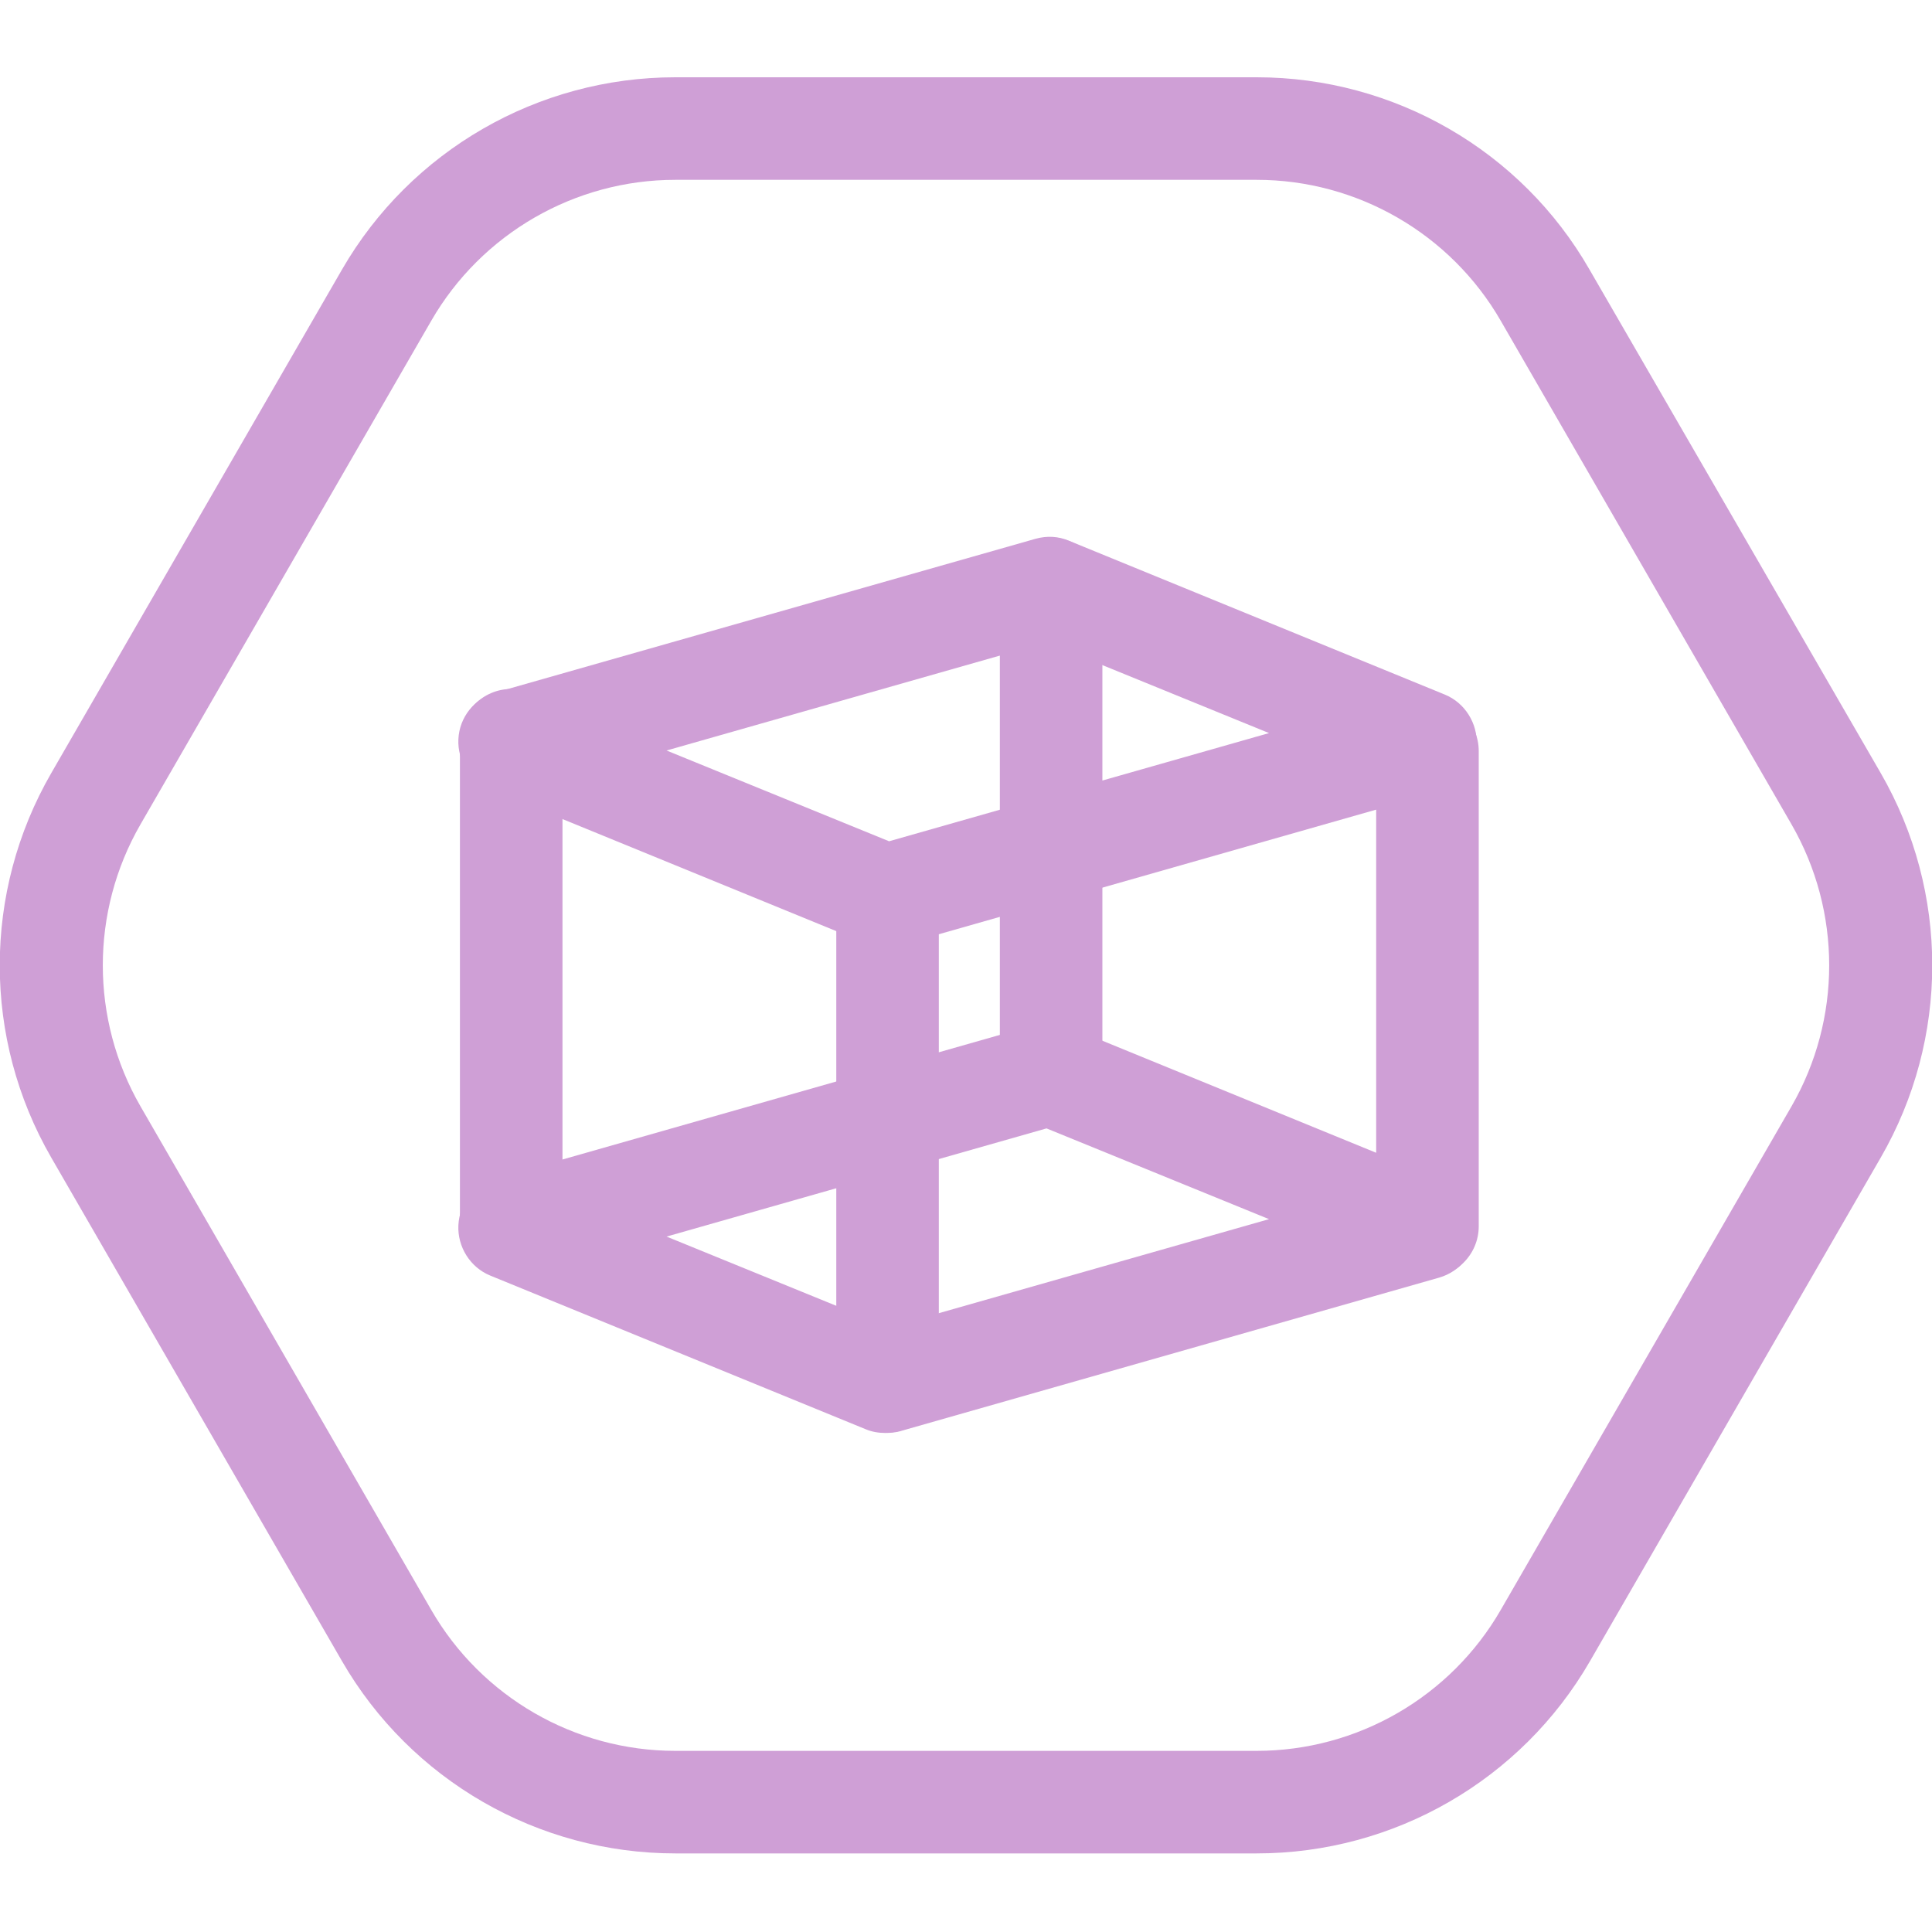
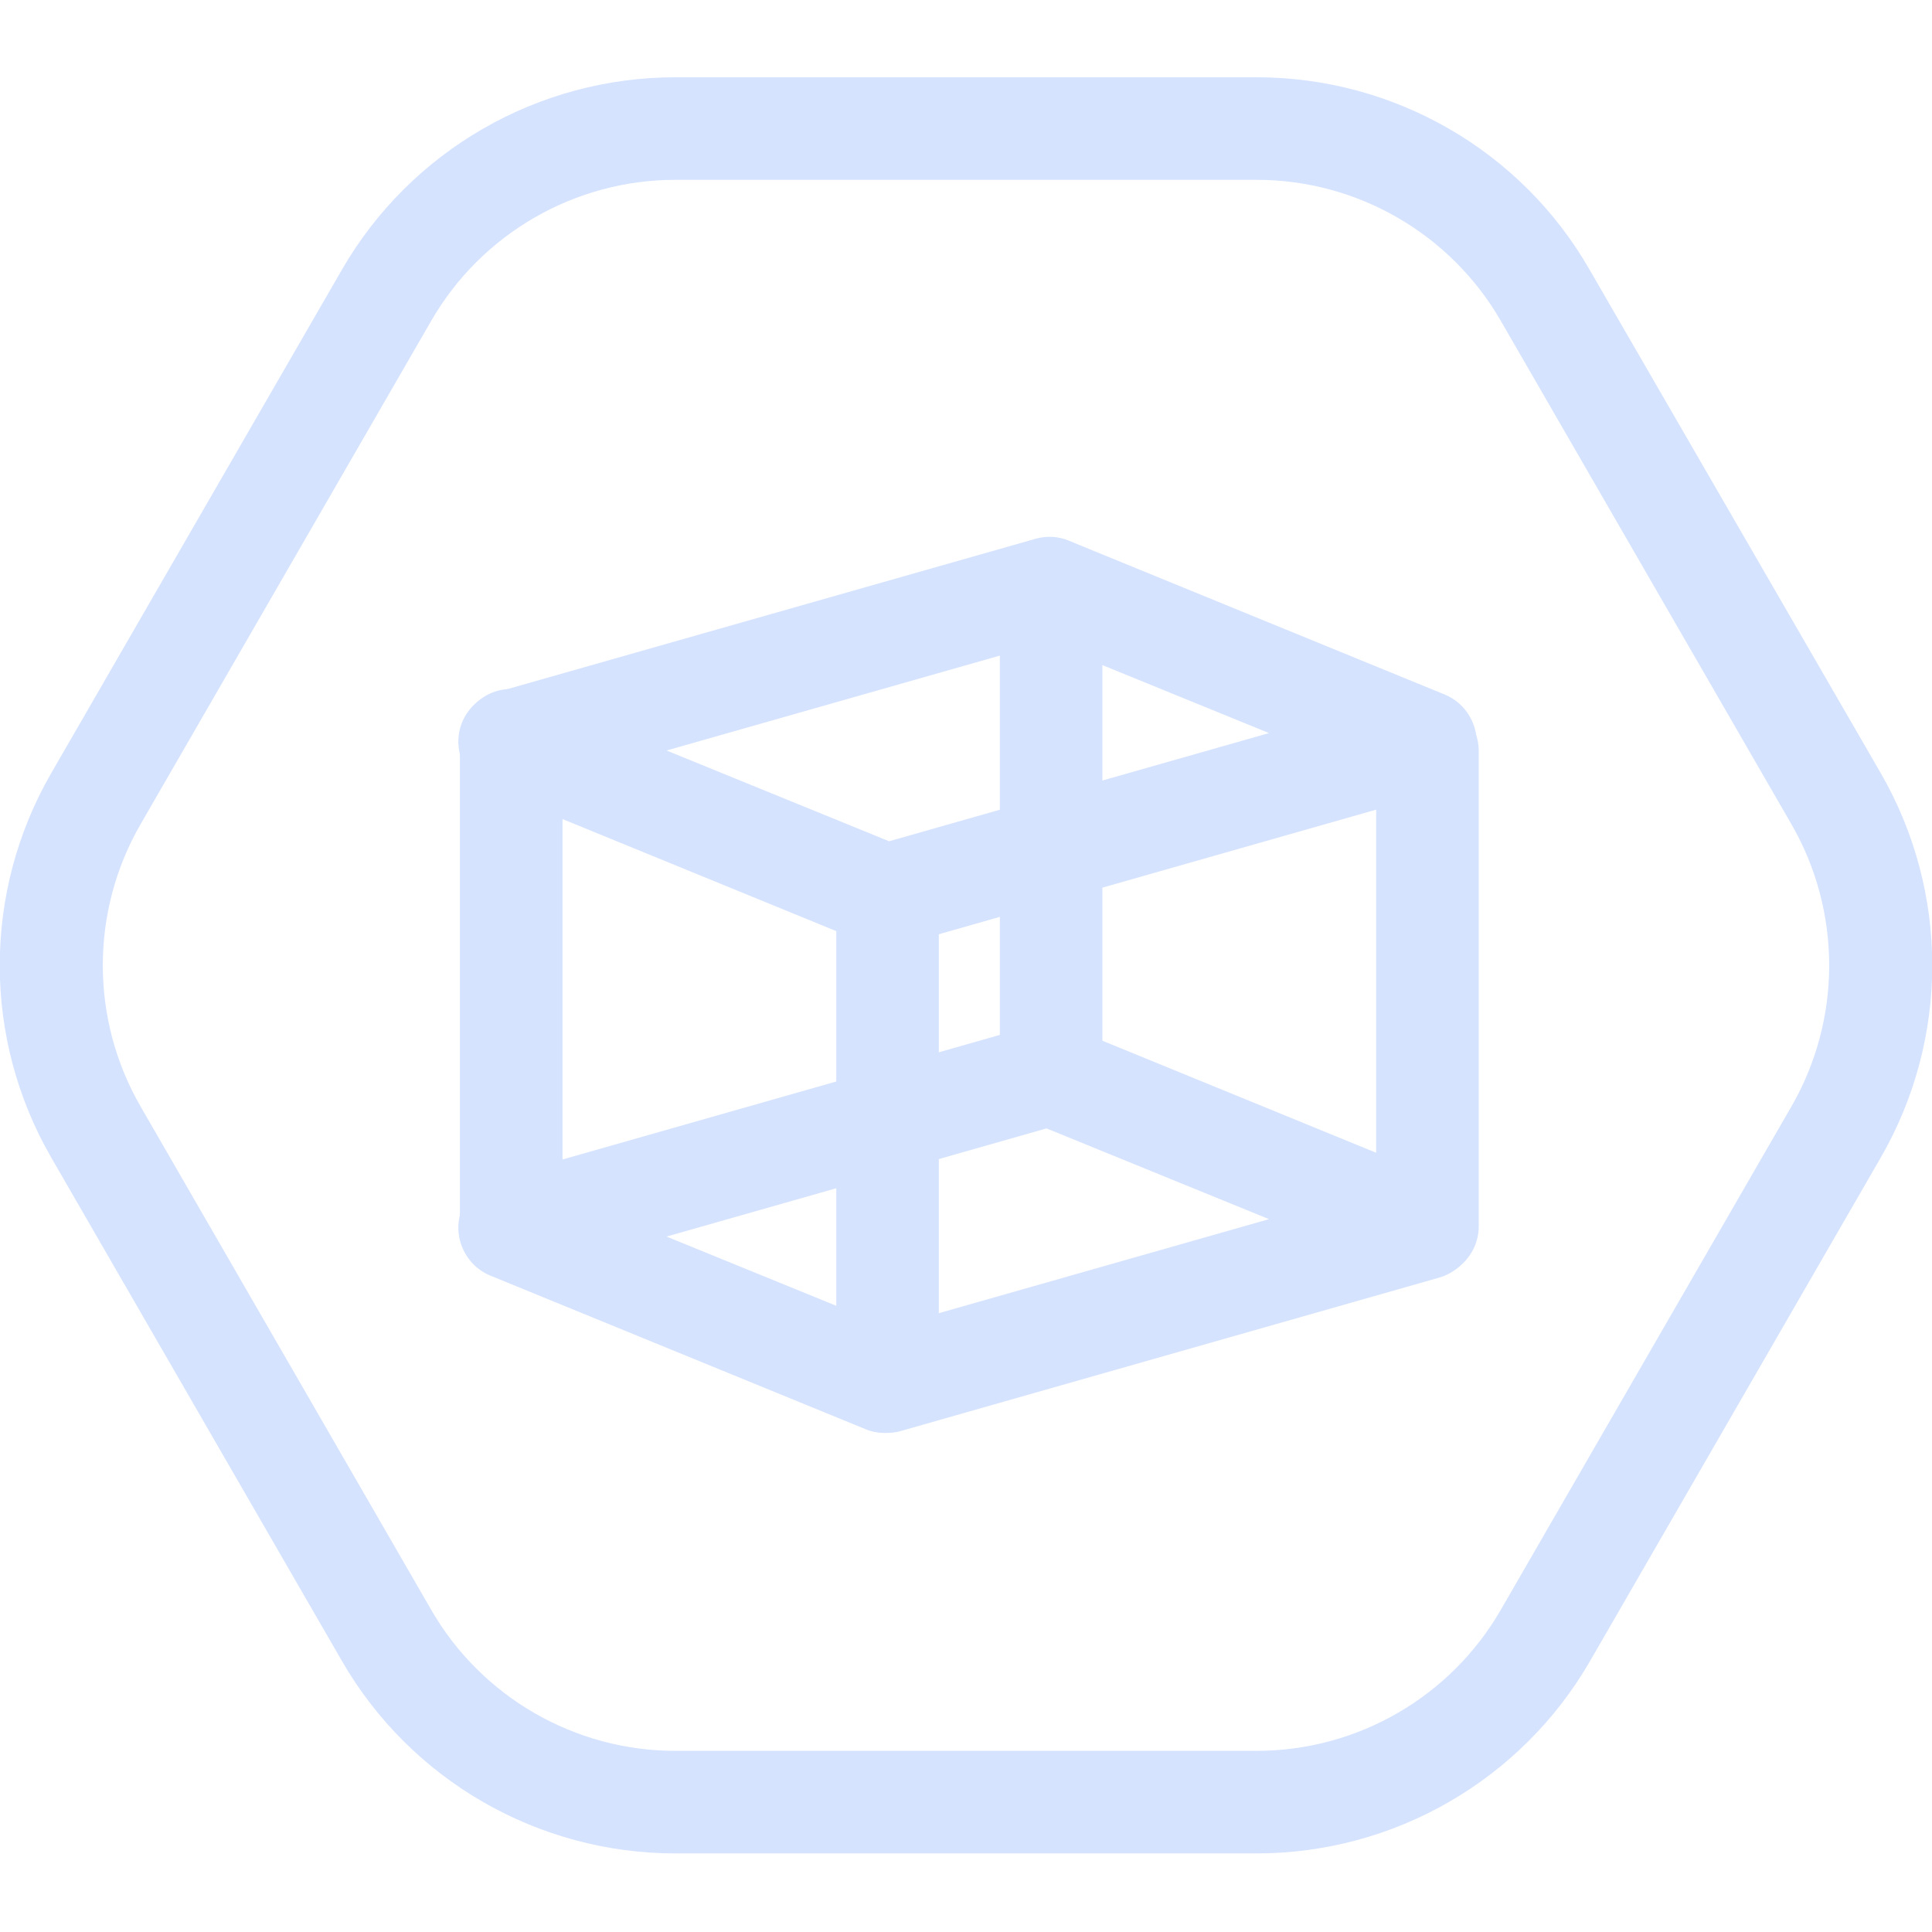
<svg xmlns="http://www.w3.org/2000/svg" width="100" height="100" viewBox="0 0 100 100" fill="none">
  <g clip-path="url(#clip0)">
-     <path d="M65.048 9.308C70.249 9.308 75.08 12.095 77.68 16.606L92.728 42.668C95.329 47.179 95.329 52.753 92.728 57.264L77.68 83.326C75.08 87.838 70.249 90.624 65.048 90.624H34.952C29.75 90.624 24.92 87.838 22.32 83.326L7.272 57.264C4.671 52.753 4.671 47.179 7.272 42.668L22.32 16.606C24.92 12.095 29.75 9.308 34.952 9.308H65.048ZM65.048 4H34.952C27.84 4 21.258 7.795 17.702 13.952L2.654 40.014C-0.902 46.171 -0.902 53.761 2.654 59.918L17.702 85.98C21.258 92.137 27.84 95.932 34.952 95.932H65.048C72.16 95.932 78.742 92.137 82.298 85.98L97.346 59.918C100.902 53.761 100.902 46.171 97.346 40.014L82.272 13.952C78.742 7.795 72.16 4 65.048 4Z" fill="#cf9fd6" />
-     <path d="M45.833 49.011C45.488 49.011 45.143 48.958 44.825 48.825L25.372 40.863C24.337 40.438 23.673 39.377 23.726 38.262C23.779 37.121 24.549 36.166 25.637 35.847L53.609 27.885C54.193 27.726 54.777 27.753 55.334 27.991L74.788 35.953C75.823 36.378 76.486 37.44 76.433 38.554C76.38 39.695 75.61 40.651 74.522 40.969L46.576 48.931C46.338 48.984 46.099 49.011 45.833 49.011ZM34.501 38.846L46.019 43.544L65.685 37.944L54.167 33.246L34.501 38.846Z" fill="#cf9fd6" />
-     <path d="M45.833 74.17C45.488 74.17 45.143 74.117 44.825 73.984L25.372 66.022C24.337 65.598 23.673 64.536 23.726 63.421C23.779 62.28 24.549 61.325 25.637 61.006L53.583 53.045C54.167 52.885 54.751 52.912 55.308 53.151L74.761 61.112C75.796 61.537 76.46 62.599 76.407 63.713C76.353 64.855 75.584 65.81 74.496 66.128L46.55 74.09C46.338 74.143 46.099 74.17 45.833 74.17ZM34.501 64.005L46.019 68.703L65.685 63.103L54.167 58.406L34.501 64.005Z" fill="#cf9fd6" />
-     <path d="M26.46 66.129C25 66.129 23.806 64.934 23.806 63.474V38.315C23.806 36.856 25 35.661 26.46 35.661C27.919 35.661 29.114 36.856 29.114 38.315V63.474C29.114 64.934 27.919 66.129 26.46 66.129Z" fill="#cf9fd6" />
-     <path d="M45.94 74.143C44.48 74.143 43.286 72.949 43.286 71.489V46.33C43.286 44.87 44.48 43.676 45.94 43.676C47.399 43.676 48.593 44.87 48.593 46.33V71.489C48.593 72.949 47.399 74.143 45.94 74.143Z" fill="#cf9fd6" />
-     <path d="M54.406 57.742C52.946 57.742 51.752 56.548 51.752 55.088V30.486C51.752 29.026 52.946 27.832 54.406 27.832C55.865 27.832 57.059 29.026 57.059 30.486V55.088C57.059 56.548 55.865 57.742 54.406 57.742Z" fill="#cf9fd6" />
-     <path d="M73.885 66.129C72.426 66.129 71.231 64.934 71.231 63.474V38.873C71.231 37.413 72.426 36.219 73.885 36.219C75.345 36.219 76.539 37.413 76.539 38.873V63.474C76.539 64.934 75.345 66.129 73.885 66.129Z" fill="#cf9fd6" />
+     <path d="M65.048 9.308C70.249 9.308 75.08 12.095 77.68 16.606L92.728 42.668C95.329 47.179 95.329 52.753 92.728 57.264L77.68 83.326C75.08 87.838 70.249 90.624 65.048 90.624H34.952C29.75 90.624 24.92 87.838 22.32 83.326L7.272 57.264C4.671 52.753 4.671 47.179 7.272 42.668L22.32 16.606C24.92 12.095 29.75 9.308 34.952 9.308H65.048ZM65.048 4H34.952C27.84 4 21.258 7.795 17.702 13.952L2.654 40.014C-0.902 46.171 -0.902 53.761 2.654 59.918L17.702 85.98C21.258 92.137 27.84 95.932 34.952 95.932H65.048C72.16 95.932 78.742 92.137 82.298 85.98L97.346 59.918C100.902 53.761 100.902 46.171 97.346 40.014L82.272 13.952C78.742 7.795 72.16 4 65.048 4Z" fill="#d5e3ff" />
+     <path d="M45.833 49.011C45.488 49.011 45.143 48.958 44.825 48.825L25.372 40.863C24.337 40.438 23.673 39.377 23.726 38.262C23.779 37.121 24.549 36.166 25.637 35.847L53.609 27.885C54.193 27.726 54.777 27.753 55.334 27.991L74.788 35.953C75.823 36.378 76.486 37.44 76.433 38.554C76.38 39.695 75.61 40.651 74.522 40.969L46.576 48.931C46.338 48.984 46.099 49.011 45.833 49.011ZM34.501 38.846L46.019 43.544L65.685 37.944L54.167 33.246L34.501 38.846Z" fill="#d5e3ff" />
+     <path d="M45.833 74.17C45.488 74.17 45.143 74.117 44.825 73.984L25.372 66.022C24.337 65.598 23.673 64.536 23.726 63.421C23.779 62.28 24.549 61.325 25.637 61.006L53.583 53.045C54.167 52.885 54.751 52.912 55.308 53.151L74.761 61.112C75.796 61.537 76.46 62.599 76.407 63.713C76.353 64.855 75.584 65.81 74.496 66.128L46.55 74.09C46.338 74.143 46.099 74.17 45.833 74.17ZM34.501 64.005L46.019 68.703L65.685 63.103L54.167 58.406L34.501 64.005Z" fill="#d5e3ff" />
+     <path d="M26.46 66.129C25 66.129 23.806 64.934 23.806 63.474V38.315C23.806 36.856 25 35.661 26.46 35.661C27.919 35.661 29.114 36.856 29.114 38.315V63.474C29.114 64.934 27.919 66.129 26.46 66.129Z" fill="#d5e3ff" />
+     <path d="M45.94 74.143C44.48 74.143 43.286 72.949 43.286 71.489V46.33C43.286 44.87 44.48 43.676 45.94 43.676C47.399 43.676 48.593 44.87 48.593 46.33V71.489C48.593 72.949 47.399 74.143 45.94 74.143Z" fill="#d5e3ff" />
+     <path d="M54.406 57.742C52.946 57.742 51.752 56.548 51.752 55.088V30.486C51.752 29.026 52.946 27.832 54.406 27.832C55.865 27.832 57.059 29.026 57.059 30.486V55.088C57.059 56.548 55.865 57.742 54.406 57.742Z" fill="#d5e3ff" />
+     <path d="M73.885 66.129C72.426 66.129 71.231 64.934 71.231 63.474V38.873C71.231 37.413 72.426 36.219 73.885 36.219C75.345 36.219 76.539 37.413 76.539 38.873V63.474C76.539 64.934 75.345 66.129 73.885 66.129Z" fill="#d5e3ff" />
  </g>
  <defs>
    <clipPath id="clip0">
-       <rect width="100" height="91.932" fill="#cf9fd6" transform="translate(0 4)" />
+       <rect width="100" height="91.932" fill="#d5e3ff" transform="translate(0 4)" />
    </clipPath>
  </defs>
</svg>
